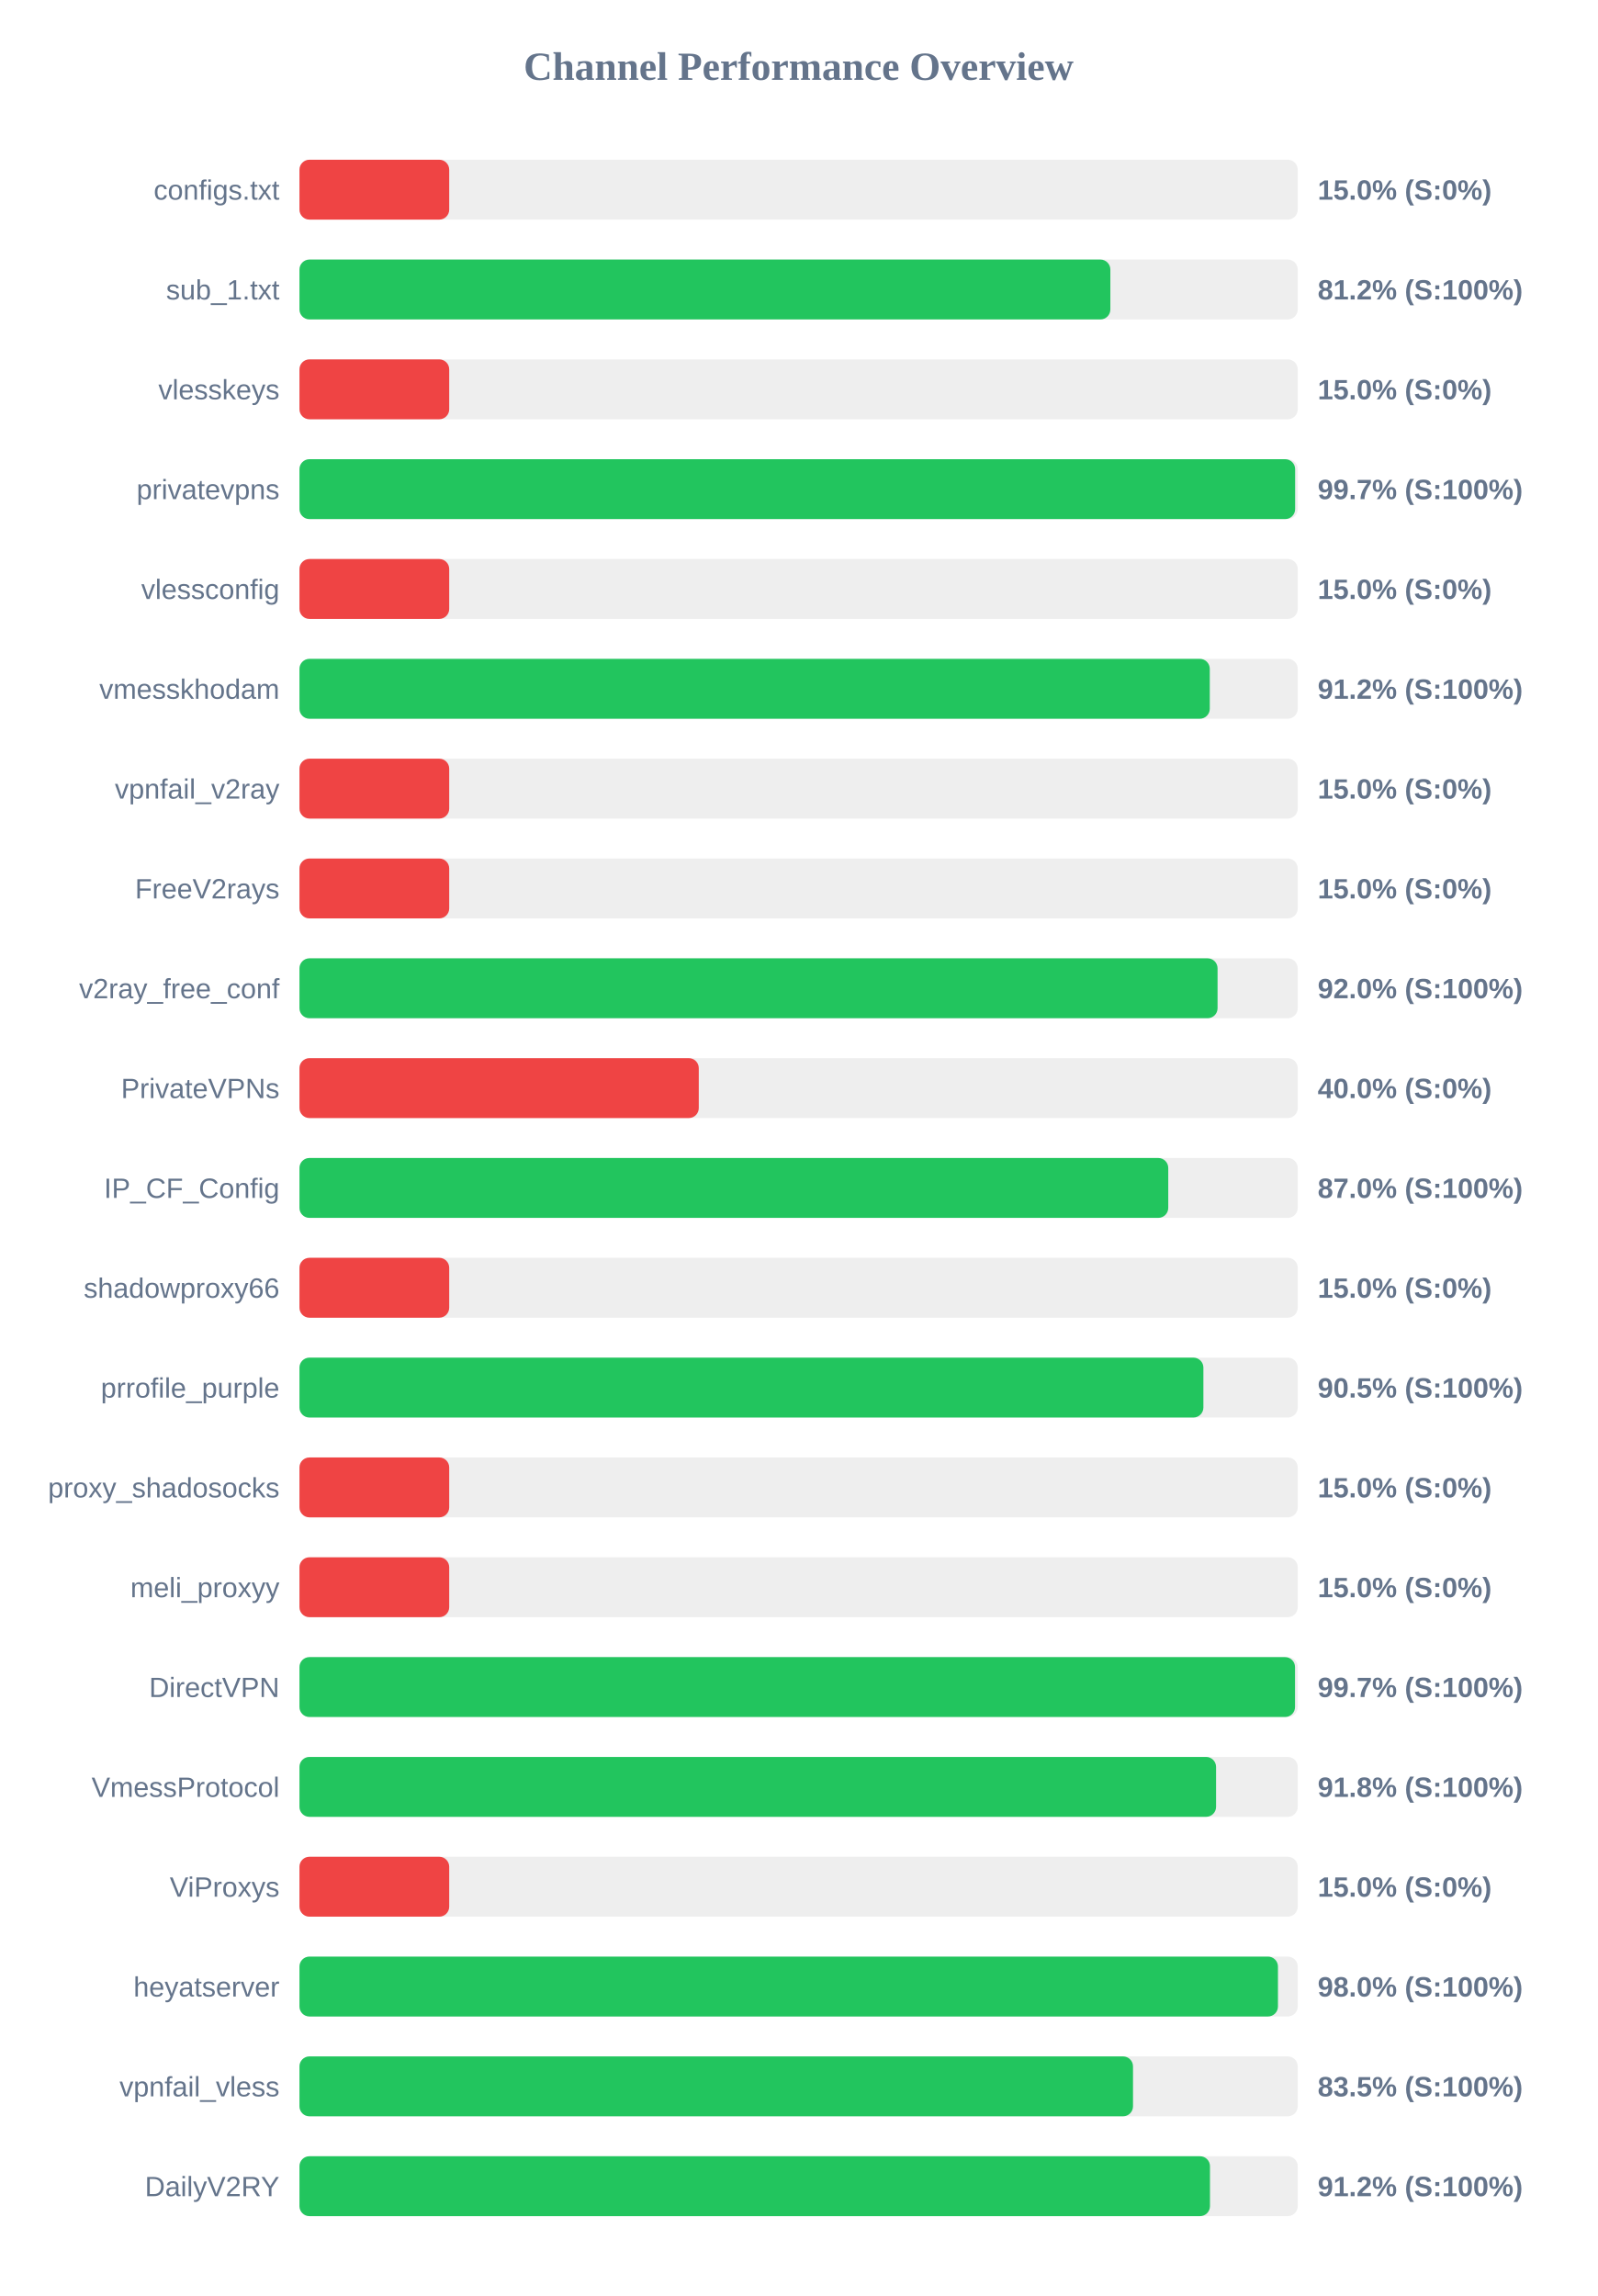
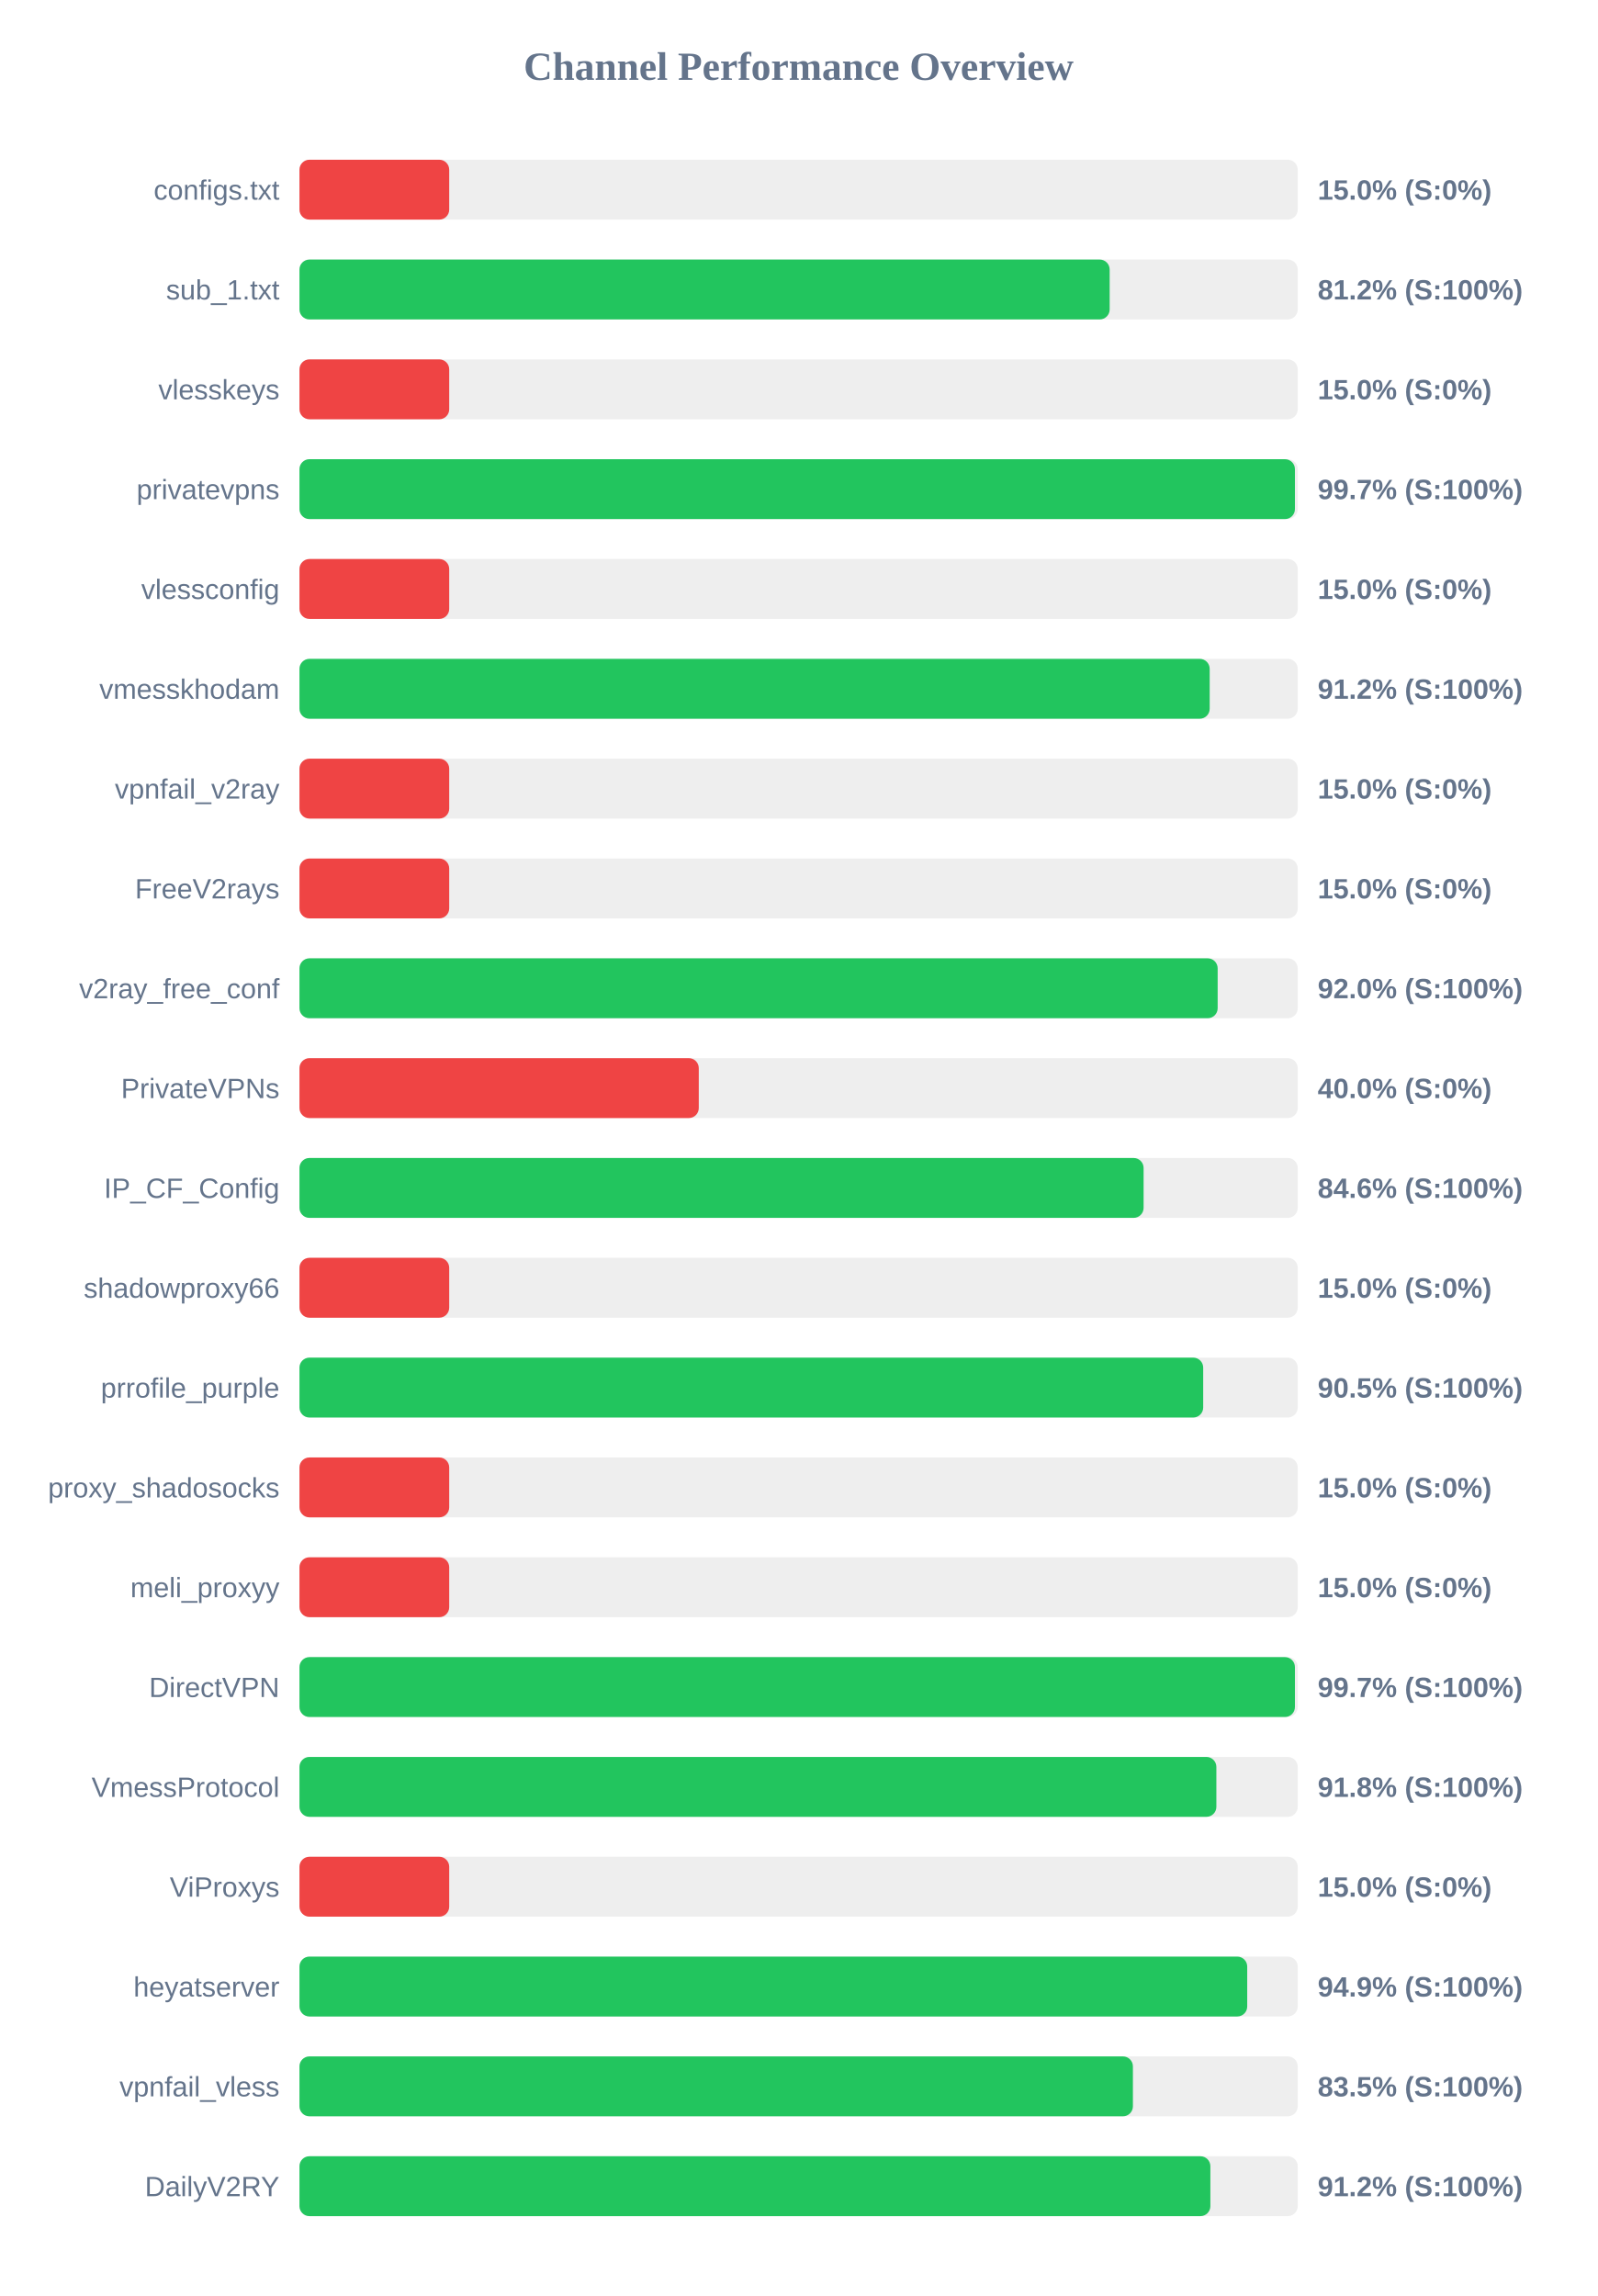
<svg xmlns="http://www.w3.org/2000/svg" width="800" height="1150" version="1.1">
  <style>
        .row { font: 14px Arial; fill: #64748b; }
        .score { font: bold 14px Arial; fill: #64748b; }
    </style>
  <text x="400" y="40" text-anchor="middle" font-size="20px" font-weight="bold" fill="#64748b">Channel Performance Overview</text>
  <rect x="150" y="80" width="500" height="30" fill="#eee" rx="5" />
  <rect x="150" y="80" width="75.0" height="30" fill="#ef4444" rx="5" />
  <text x="140" y="100" text-anchor="end" class="row">configs.txt</text>
  <text x="660" y="100" text-anchor="start" class="score">15.0% (S:0%)</text>
  <rect x="150" y="130" width="500" height="30" fill="#eee" rx="5" />
-   <rect x="150" y="130" width="406.15" height="30" fill="#22c55e" rx="5" />
+   <rect x="150" y="130" width="405.8" height="30" fill="#22c55e" rx="5" />
  <text x="140" y="150" text-anchor="end" class="row">sub_1.txt</text>
  <text x="660" y="150" text-anchor="start" class="score">81.2% (S:100%)</text>
  <rect x="150" y="180" width="500" height="30" fill="#eee" rx="5" />
  <rect x="150" y="180" width="75.0" height="30" fill="#ef4444" rx="5" />
  <text x="140" y="200" text-anchor="end" class="row">vlesskeys</text>
  <text x="660" y="200" text-anchor="start" class="score">15.0% (S:0%)</text>
  <rect x="150" y="230" width="500" height="30" fill="#eee" rx="5" />
-   <rect x="150" y="230" width="498.7" height="30" fill="#22c55e" rx="5" />
+   <rect x="150" y="230" width="498.6" height="30" fill="#22c55e" rx="5" />
  <text x="140" y="250" text-anchor="end" class="row">privatevpns</text>
  <text x="660" y="250" text-anchor="start" class="score">99.7% (S:100%)</text>
  <rect x="150" y="280" width="500" height="30" fill="#eee" rx="5" />
  <rect x="150" y="280" width="75.0" height="30" fill="#ef4444" rx="5" />
  <text x="140" y="300" text-anchor="end" class="row">vlessconfig</text>
  <text x="660" y="300" text-anchor="start" class="score">15.0% (S:0%)</text>
  <rect x="150" y="330" width="500" height="30" fill="#eee" rx="5" />
-   <rect x="150" y="330" width="455.95" height="30" fill="#22c55e" rx="5" />
+   <rect x="150" y="330" width="455.9" height="30" fill="#22c55e" rx="5" />
  <text x="140" y="350" text-anchor="end" class="row">vmesskhodam</text>
  <text x="660" y="350" text-anchor="start" class="score">91.2% (S:100%)</text>
  <rect x="150" y="380" width="500" height="30" fill="#eee" rx="5" />
  <rect x="150" y="380" width="75.0" height="30" fill="#ef4444" rx="5" />
  <text x="140" y="400" text-anchor="end" class="row">vpnfail_v2ray</text>
  <text x="660" y="400" text-anchor="start" class="score">15.0% (S:0%)</text>
  <rect x="150" y="430" width="500" height="30" fill="#eee" rx="5" />
  <rect x="150" y="430" width="75.0" height="30" fill="#ef4444" rx="5" />
  <text x="140" y="450" text-anchor="end" class="row">FreeV2rays</text>
  <text x="660" y="450" text-anchor="start" class="score">15.0% (S:0%)</text>
  <rect x="150" y="480" width="500" height="30" fill="#eee" rx="5" />
-   <rect x="150" y="480" width="459.85" height="30" fill="#22c55e" rx="5" />
+   <rect x="150" y="480" width="459.9" height="30" fill="#22c55e" rx="5" />
  <text x="140" y="500" text-anchor="end" class="row">v2ray_free_conf</text>
  <text x="660" y="500" text-anchor="start" class="score">92.0% (S:100%)</text>
  <rect x="150" y="530" width="500" height="30" fill="#eee" rx="5" />
  <rect x="150" y="530" width="200.0" height="30" fill="#ef4444" rx="5" />
  <text x="140" y="550" text-anchor="end" class="row">PrivateVPNs</text>
  <text x="660" y="550" text-anchor="start" class="score">40.0% (S:0%)</text>
  <rect x="150" y="580" width="500" height="30" fill="#eee" rx="5" />
-   <rect x="150" y="580" width="435.15" height="30" fill="#22c55e" rx="5" />
+   <rect x="150" y="580" width="422.8" height="30" fill="#22c55e" rx="5" />
  <text x="140" y="600" text-anchor="end" class="row">IP_CF_Config</text>
-   <text x="660" y="600" text-anchor="start" class="score">87.0% (S:100%)</text>
+   <text x="660" y="600" text-anchor="start" class="score">84.6% (S:100%)</text>
  <rect x="150" y="630" width="500" height="30" fill="#eee" rx="5" />
  <rect x="150" y="630" width="75.0" height="30" fill="#ef4444" rx="5" />
  <text x="140" y="650" text-anchor="end" class="row">shadowproxy66</text>
  <text x="660" y="650" text-anchor="start" class="score">15.0% (S:0%)</text>
  <rect x="150" y="680" width="500" height="30" fill="#eee" rx="5" />
-   <rect x="150" y="680" width="452.75" height="30" fill="#22c55e" rx="5" />
+   <rect x="150" y="680" width="452.65" height="30" fill="#22c55e" rx="5" />
  <text x="140" y="700" text-anchor="end" class="row">prrofile_purple</text>
  <text x="660" y="700" text-anchor="start" class="score">90.5% (S:100%)</text>
  <rect x="150" y="730" width="500" height="30" fill="#eee" rx="5" />
  <rect x="150" y="730" width="75.0" height="30" fill="#ef4444" rx="5" />
  <text x="140" y="750" text-anchor="end" class="row">proxy_shadosocks</text>
  <text x="660" y="750" text-anchor="start" class="score">15.0% (S:0%)</text>
  <rect x="150" y="780" width="500" height="30" fill="#eee" rx="5" />
  <rect x="150" y="780" width="75.0" height="30" fill="#ef4444" rx="5" />
  <text x="140" y="800" text-anchor="end" class="row">meli_proxyy</text>
  <text x="660" y="800" text-anchor="start" class="score">15.0% (S:0%)</text>
  <rect x="150" y="830" width="500" height="30" fill="#eee" rx="5" />
-   <rect x="150" y="830" width="498.65" height="30" fill="#22c55e" rx="5" />
+   <rect x="150" y="830" width="498.6" height="30" fill="#22c55e" rx="5" />
  <text x="140" y="850" text-anchor="end" class="row">DirectVPN</text>
  <text x="660" y="850" text-anchor="start" class="score">99.7% (S:100%)</text>
  <rect x="150" y="880" width="500" height="30" fill="#eee" rx="5" />
-   <rect x="150" y="880" width="459.1" height="30" fill="#22c55e" rx="5" />
+   <rect x="150" y="880" width="459.25" height="30" fill="#22c55e" rx="5" />
  <text x="140" y="900" text-anchor="end" class="row">VmessProtocol</text>
  <text x="660" y="900" text-anchor="start" class="score">91.8% (S:100%)</text>
  <rect x="150" y="930" width="500" height="30" fill="#eee" rx="5" />
  <rect x="150" y="930" width="75.0" height="30" fill="#ef4444" rx="5" />
  <text x="140" y="950" text-anchor="end" class="row">ViProxys</text>
  <text x="660" y="950" text-anchor="start" class="score">15.0% (S:0%)</text>
  <rect x="150" y="980" width="500" height="30" fill="#eee" rx="5" />
-   <rect x="150" y="980" width="490.1" height="30" fill="#22c55e" rx="5" />
+   <rect x="150" y="980" width="474.7" height="30" fill="#22c55e" rx="5" />
  <text x="140" y="1000" text-anchor="end" class="row">heyatserver</text>
-   <text x="660" y="1000" text-anchor="start" class="score">98.0% (S:100%)</text>
+   <text x="660" y="1000" text-anchor="start" class="score">94.9% (S:100%)</text>
  <rect x="150" y="1030" width="500" height="30" fill="#eee" rx="5" />
-   <rect x="150" y="1030" width="417.5" height="30" fill="#22c55e" rx="5" />
+   <rect x="150" y="1030" width="417.45" height="30" fill="#22c55e" rx="5" />
  <text x="140" y="1050" text-anchor="end" class="row">vpnfail_vless</text>
  <text x="660" y="1050" text-anchor="start" class="score">83.5% (S:100%)</text>
  <rect x="150" y="1080" width="500" height="30" fill="#eee" rx="5" />
-   <rect x="150" y="1080" width="456.05" height="30" fill="#22c55e" rx="5" />
+   <rect x="150" y="1080" width="456.25" height="30" fill="#22c55e" rx="5" />
  <text x="140" y="1100" text-anchor="end" class="row">DailyV2RY</text>
  <text x="660" y="1100" text-anchor="start" class="score">91.2% (S:100%)</text>
</svg>
